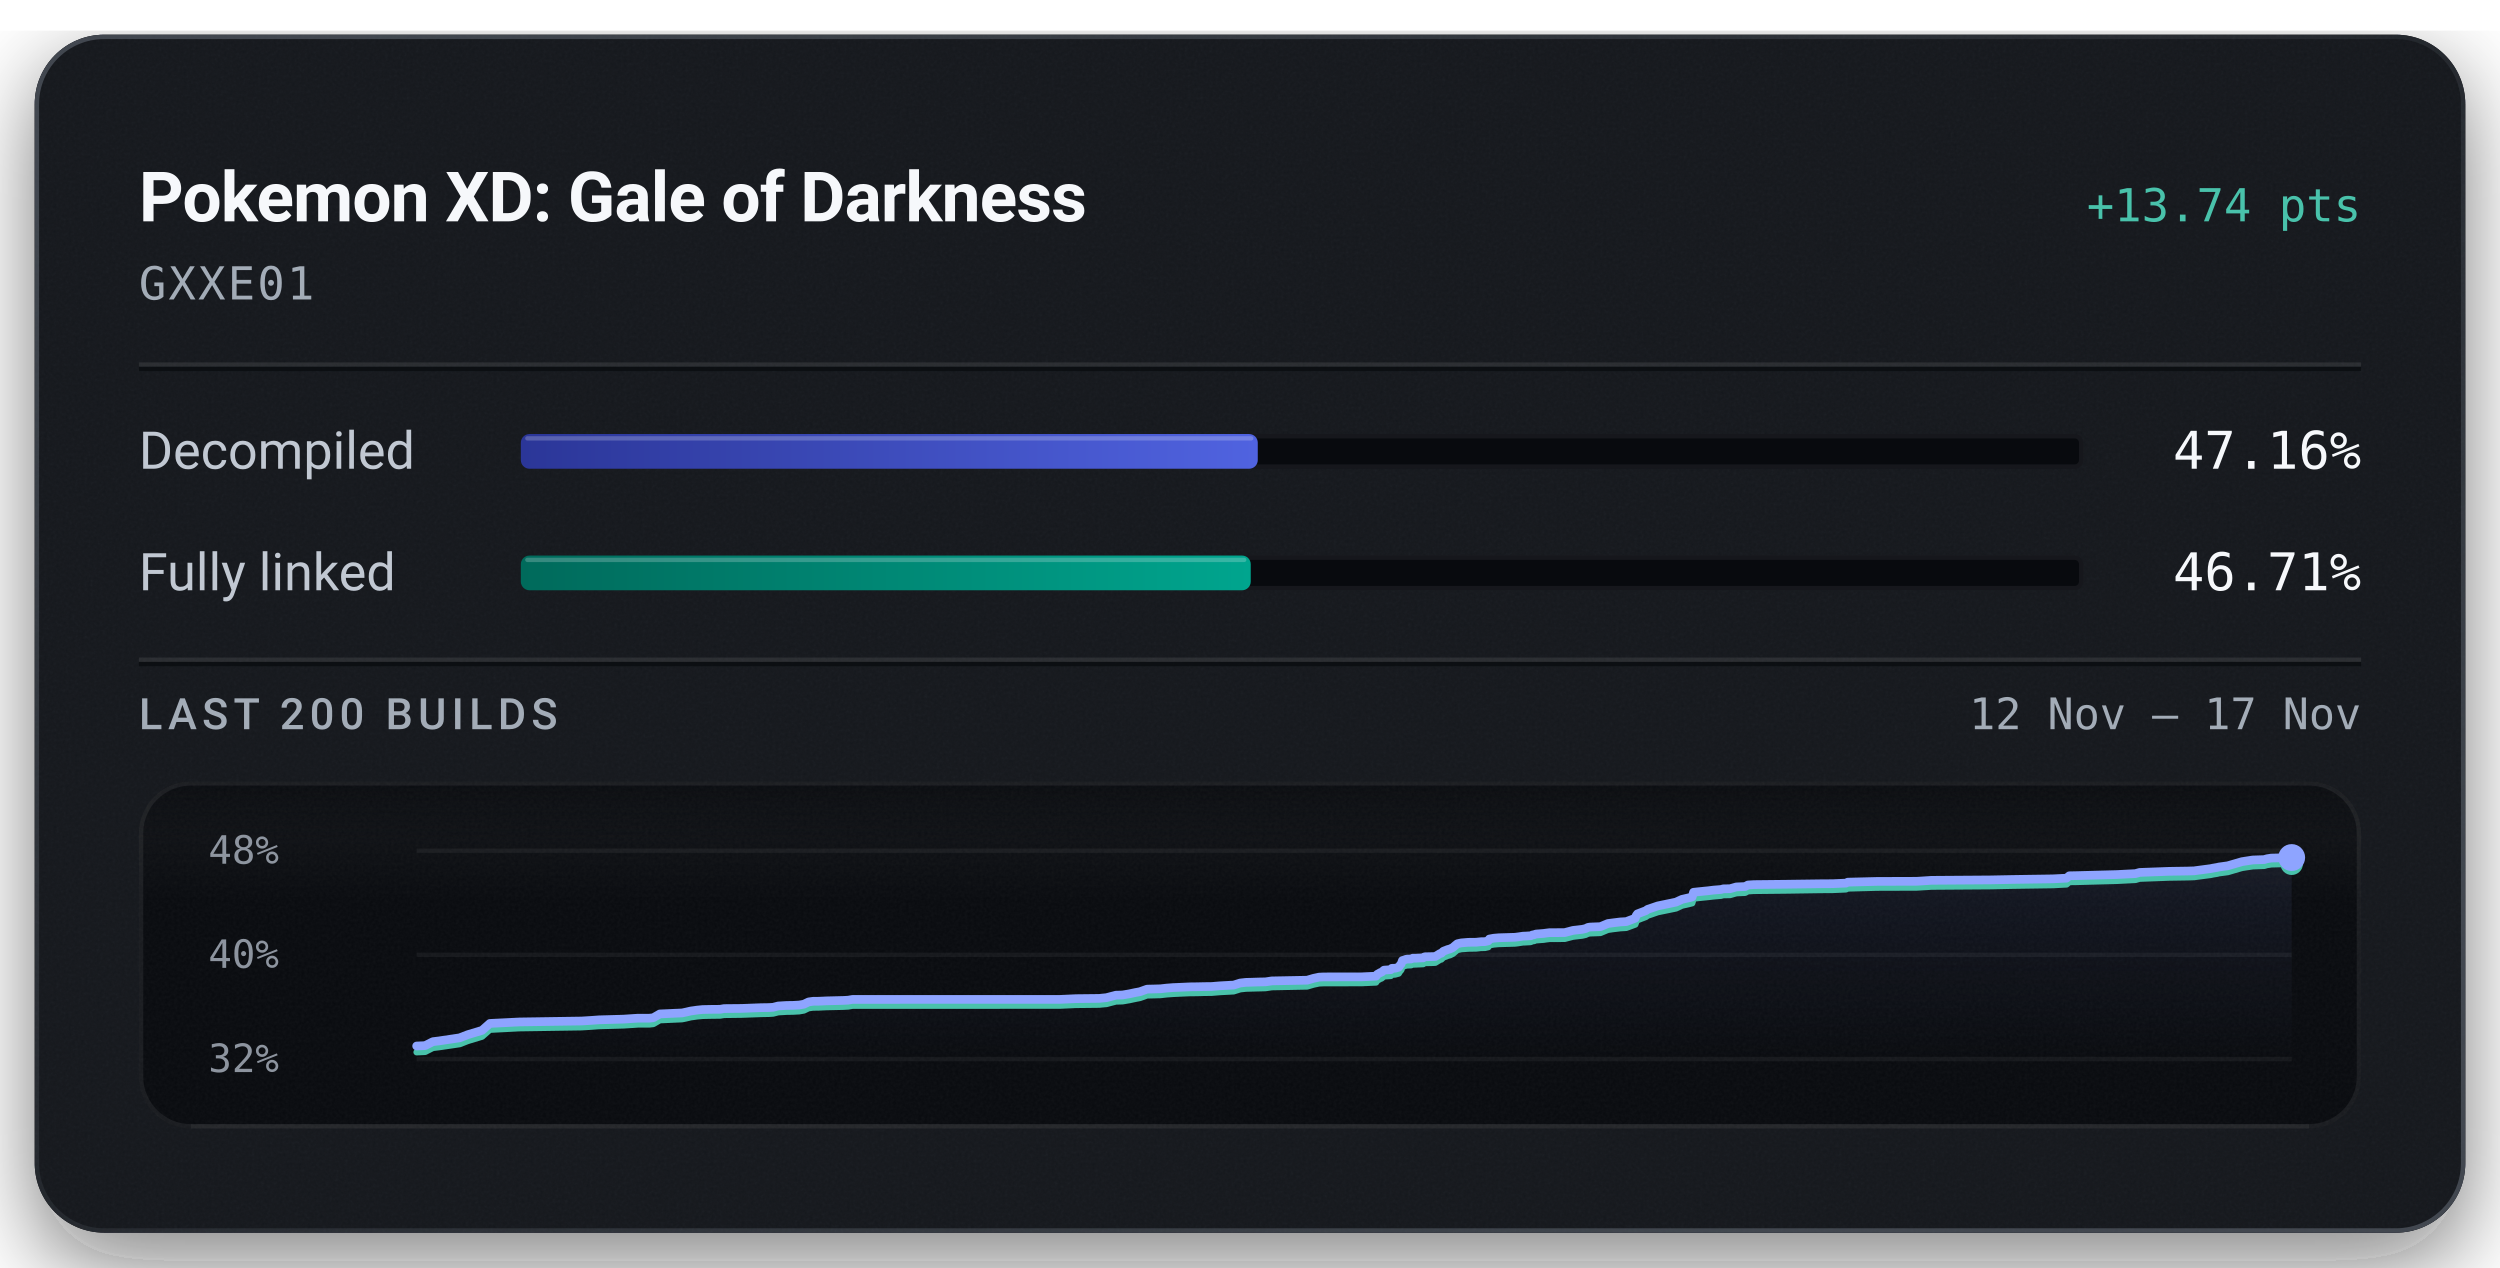
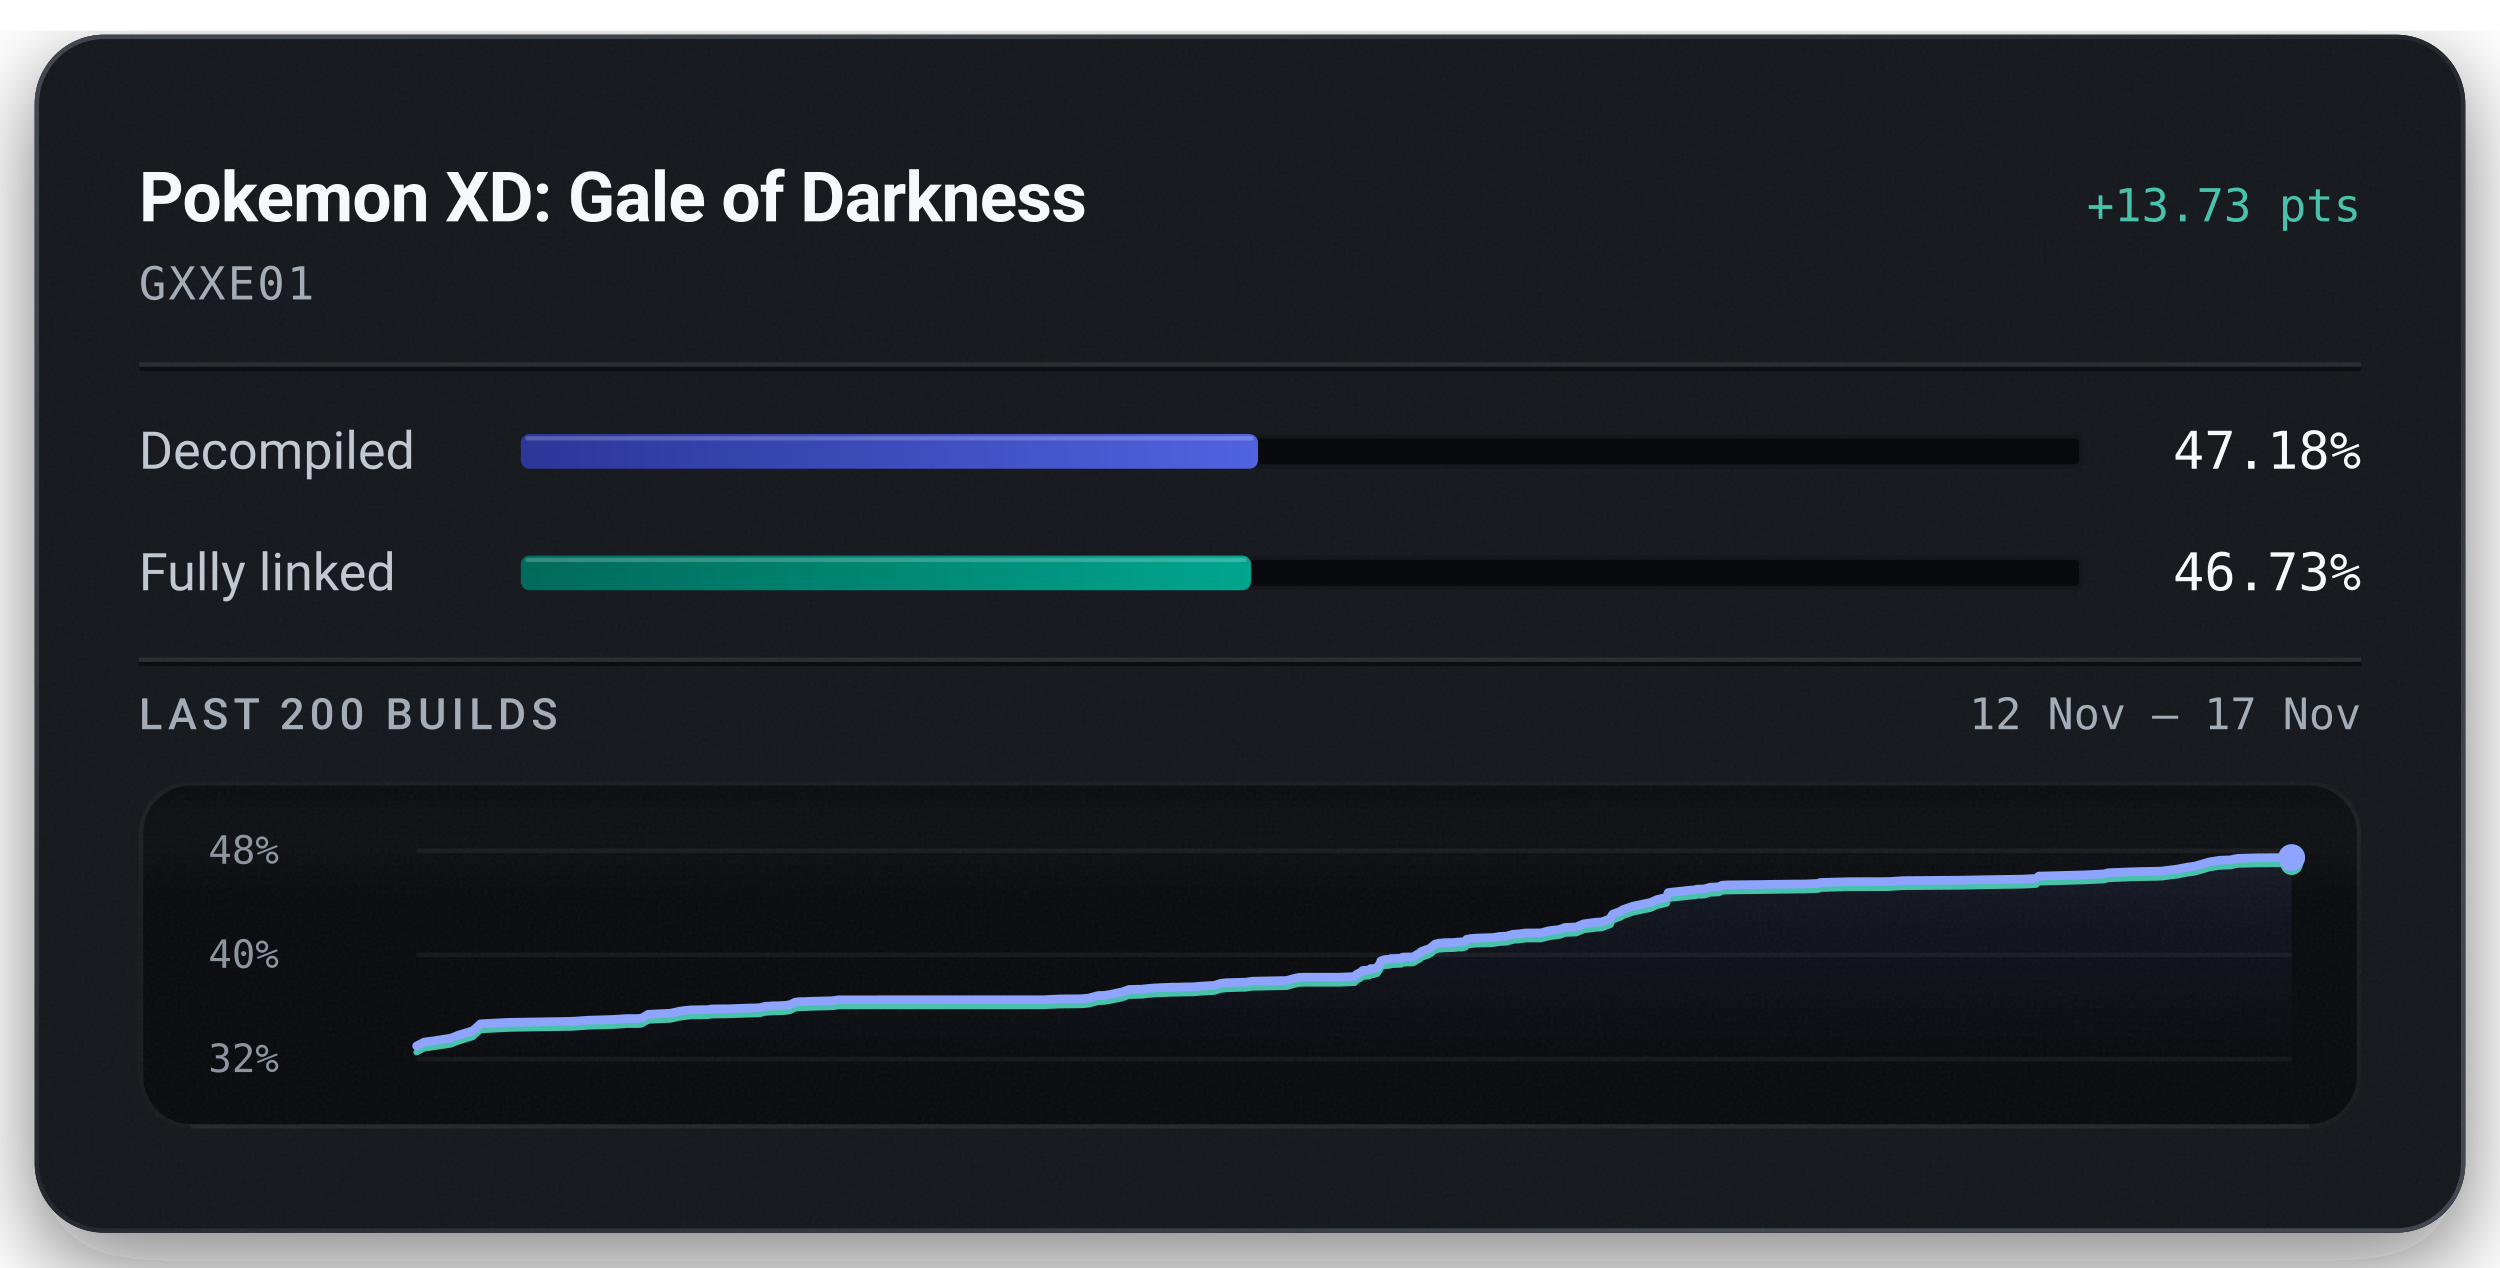
<svg xmlns="http://www.w3.org/2000/svg" width="576" height="292" viewBox="0 0 576 292" role="img" aria-labelledby="title description">
  <defs>
    <linearGradient id="badge-rim" x1="1" y1="1" x2="0" y2="0">
      <stop offset="0.15" stop-color="#6b747f" stop-opacity="0.5" />
      <stop offset="0.51" stop-color="#6b747f" stop-opacity="0.15" />
      <stop offset="0.93" stop-color="#6b747f" stop-opacity="0.5" />
    </linearGradient>
    <linearGradient id="badge-progress" x1="0" y1="0" x2="1" y2="0">
      <stop offset="0" stop-color="#2b3698" />
      <stop offset="1" stop-color="#5063e0" />
    </linearGradient>
    <linearGradient id="badge-linked" x1="0" y1="0" x2="1" y2="0">
      <stop offset="0" stop-color="#006a5b" />
      <stop offset="1" stop-color="#00a58e" />
    </linearGradient>
    <filter id="badge-grain" x="0" y="0" width="100%" height="100%">
      <feTurbulence type="fractalNoise" baseFrequency="1.4" numOctaves="2" stitchTiles="stitch" />
      <feColorMatrix type="saturate" values="0" />
    </filter>
    <filter id="badge-shadow" x="-15%" y="-15%" width="130%" height="150%">
      <feDropShadow dx="0" dy="7" stdDeviation="11" flood-color="#080a0e" flood-opacity="0.55" />
    </filter>
    <clipPath id="badge-card-clip">
      <rect x="8" y="8" width="560" height="276" rx="16" />
    </clipPath>
    <linearGradient id="badge-area" x1="0" y1="0" x2="0" y2="1">
      <stop offset="0" stop-color="#8ea4ff" stop-opacity="0.085" />
      <stop offset="1" stop-color="#8ea4ff" stop-opacity="0" />
    </linearGradient>
    <linearGradient id="badge-well-frost" x1="0" y1="0" x2="0" y2="1">
      <stop offset="0" stop-color="#f6f8fb" stop-opacity="0.045" />
      <stop offset="1" stop-color="#f6f8fb" stop-opacity="0" />
    </linearGradient>
    <linearGradient id="badge-well-shade" x1="0" y1="0" x2="0" y2="1">
      <stop offset="0" stop-color="#080a0e" stop-opacity="0.9" />
      <stop offset="1" stop-color="#080a0e" stop-opacity="0" />
    </linearGradient>
    <clipPath id="badge-well-clip">
      <rect x="32" y="180" width="512" height="80" rx="12" />
    </clipPath>
  </defs>
  <rect x="8" y="8" width="560" height="276" rx="16" fill="#14171c" filter="url(#badge-shadow)" />
  <g clip-path="url(#badge-card-clip)">
    <rect x="8" y="8" width="560" height="276" rx="16" fill="#14171c" />
    <rect x="8" y="8" width="560" height="276" filter="url(#badge-grain)" opacity="0.05" />
  </g>
  <rect x="8.5" y="8.5" width="559" height="275" rx="15.5" fill="none" stroke="url(#badge-rim)" stroke-width="1" />
  <text x="32" y="51" fill="#f6f8fb" font-family="system-ui, -apple-system, 'Segoe UI', Roboto, sans-serif" font-size="16" font-weight="600" text-anchor="start" letter-spacing="-0.2">Pokemon XD: Gale of Darkness</text>
-   <text x="544" y="51" fill="#49c2ab" font-family="ui-monospace, 'SF Mono', 'Cascadia Mono', Menlo, Consolas, monospace" font-size="10.5" font-weight="500" text-anchor="end">+13.74 pts</text>
+   <text x="544" y="51" fill="#49c2ab" font-family="ui-monospace, 'SF Mono', 'Cascadia Mono', Menlo, Consolas, monospace" font-size="10.5" font-weight="500" text-anchor="end">+13.73 pts</text>
  <text x="32" y="69" fill="#a3acb7" font-family="ui-monospace, 'SF Mono', 'Cascadia Mono', Menlo, Consolas, monospace" font-size="10.5" font-weight="400" text-anchor="start" letter-spacing="0.5">GXXE01</text>
  <line x1="32" y1="84" x2="544" y2="84" stroke="#f6f8fb" stroke-opacity="0.09" stroke-width="1" />
  <line x1="32" y1="85" x2="544" y2="85" stroke="#080a0e" stroke-opacity="0.7" stroke-width="1" />
  <text x="32" y="108" fill="#c1c8d2" font-family="system-ui, -apple-system, 'Segoe UI', Roboto, sans-serif" font-size="12" font-weight="400" text-anchor="start">Decompiled</text>
  <rect x="120" y="100" width="360" height="8" rx="2" fill="#080a0e" />
  <rect x="120.5" y="100.5" width="359" height="7" rx="1.5" fill="none" stroke="#f6f8fb" stroke-opacity="0.06" stroke-width="1" />
-   <rect x="120" y="100" width="169.79" height="8" rx="2" fill="url(#badge-progress)" />
-   <rect x="121" y="100.5" width="167.79" height="1" rx="0.5" fill="#f6f8fb" fill-opacity="0.22" />
-   <text x="544" y="108" fill="#f6f8fb" font-family="ui-monospace, 'SF Mono', 'Cascadia Mono', Menlo, Consolas, monospace" font-size="12" font-weight="500" text-anchor="end">47.16%</text>
+   <rect x="120" y="100" width="169.85" height="8" rx="2" fill="url(#badge-progress)" />
+   <rect x="121" y="100.5" width="167.85" height="1" rx="0.5" fill="#f6f8fb" fill-opacity="0.22" />
+   <text x="544" y="108" fill="#f6f8fb" font-family="ui-monospace, 'SF Mono', 'Cascadia Mono', Menlo, Consolas, monospace" font-size="12" font-weight="500" text-anchor="end">47.18%</text>
  <text x="32" y="136" fill="#c1c8d2" font-family="system-ui, -apple-system, 'Segoe UI', Roboto, sans-serif" font-size="12" font-weight="400" text-anchor="start">Fully linked</text>
  <rect x="120" y="128" width="360" height="8" rx="2" fill="#080a0e" />
  <rect x="120.5" y="128.5" width="359" height="7" rx="1.5" fill="none" stroke="#f6f8fb" stroke-opacity="0.06" stroke-width="1" />
-   <rect x="120" y="128" width="168.17" height="8" rx="2" fill="url(#badge-linked)" />
-   <rect x="121" y="128.5" width="166.17" height="1" rx="0.5" fill="#f6f8fb" fill-opacity="0.22" />
-   <text x="544" y="136" fill="#f6f8fb" font-family="ui-monospace, 'SF Mono', 'Cascadia Mono', Menlo, Consolas, monospace" font-size="12" font-weight="500" text-anchor="end">46.71%</text>
+   <rect x="120" y="128" width="168.23" height="8" rx="2" fill="url(#badge-linked)" />
+   <rect x="121" y="128.5" width="166.23" height="1" rx="0.5" fill="#f6f8fb" fill-opacity="0.22" />
+   <text x="544" y="136" fill="#f6f8fb" font-family="ui-monospace, 'SF Mono', 'Cascadia Mono', Menlo, Consolas, monospace" font-size="12" font-weight="500" text-anchor="end">46.73%</text>
  <line x1="32" y1="152" x2="544" y2="152" stroke="#f6f8fb" stroke-opacity="0.09" stroke-width="1" />
  <line x1="32" y1="153" x2="544" y2="153" stroke="#080a0e" stroke-opacity="0.7" stroke-width="1" />
  <text x="32" y="168" fill="#a3acb7" font-family="system-ui, -apple-system, 'Segoe UI', Roboto, sans-serif" font-size="10" font-weight="500" text-anchor="start" letter-spacing="1.2">LAST 200 BUILDS</text>
  <text x="544" y="168" fill="#a3acb7" font-family="ui-monospace, 'SF Mono', 'Cascadia Mono', Menlo, Consolas, monospace" font-size="10" font-weight="400" text-anchor="end">12 Nov – 17 Nov</text>
  <g clip-path="url(#badge-well-clip)">
    <rect x="32" y="180" width="512" height="80" rx="12" fill="#080a0e" />
    <rect x="32" y="180" width="512" height="28" fill="url(#badge-well-frost)" />
    <rect x="32" y="180" width="512" height="14" fill="url(#badge-well-shade)" />
    <rect x="32" y="180" width="512" height="80" filter="url(#badge-grain)" opacity="0.05" />
  </g>
  <rect x="32.5" y="180.5" width="511" height="79" rx="11.5" fill="none" stroke="#f6f8fb" stroke-opacity="0.07" stroke-width="1" />
  <line x1="44" y1="259.5" x2="532" y2="259.5" stroke="#f6f8fb" stroke-opacity="0.05" stroke-width="1" />
  <text x="48" y="199" fill="#a3acb7" font-family="ui-monospace, 'SF Mono', 'Cascadia Mono', Menlo, Consolas, monospace" font-size="9" font-weight="400" text-anchor="start" fill-opacity="0.85">48%</text>
  <text x="48" y="223" fill="#a3acb7" font-family="ui-monospace, 'SF Mono', 'Cascadia Mono', Menlo, Consolas, monospace" font-size="9" font-weight="400" text-anchor="start" fill-opacity="0.85">40%</text>
  <text x="48" y="247" fill="#a3acb7" font-family="ui-monospace, 'SF Mono', 'Cascadia Mono', Menlo, Consolas, monospace" font-size="9" font-weight="400" text-anchor="start" fill-opacity="0.85">32%</text>
  <line x1="96" y1="196.00" x2="528" y2="196.00" stroke="#f6f8fb" stroke-opacity="0.055" stroke-width="1" />
  <line x1="96" y1="220.00" x2="528" y2="220.00" stroke="#f6f8fb" stroke-opacity="0.055" stroke-width="1" />
  <line x1="96" y1="244.00" x2="528" y2="244.00" stroke="#f6f8fb" stroke-opacity="0.055" stroke-width="1" />
-   <path d="M96.00,241.00 L97.95,240.91 L99.74,240.00 L101.12,239.83 L105.89,239.12 L107.77,238.39 L111.07,237.40 L112.87,235.80 L119.66,235.46 L133.99,235.24 L136.26,235.10 L138.00,234.97 L143.66,234.81 L146.18,234.64 L147.03,234.59 L149.60,234.59 L150.52,234.49 L152.03,233.61 L157.17,233.38 L158.10,233.18 L159.13,232.94 L160.70,232.72 L161.89,232.60 L163.71,232.56 L165.92,232.54 L166.83,232.38 L167.68,232.37 L170.89,232.34 L175.27,232.17 L177.18,232.14 L178.13,232.08 L179.29,231.78 L181.24,231.66 L182.67,231.64 L184.12,231.56 L185.22,231.37 L186.31,230.84 L187.32,230.70 L188.49,230.69 L190.42,230.60 L194.33,230.50 L195.43,230.44 L196.39,230.27 L244.23,230.26 L247.93,230.09 L253.28,230.03 L254.94,229.86 L257.11,229.29 L258.59,229.25 L260.20,228.98 L261.60,228.68 L262.64,228.49 L264.29,227.90 L265.92,227.86 L267.36,227.82 L268.77,227.66 L270.29,227.54 L271.75,227.48 L274.19,227.37 L275.74,227.35 L277.47,227.31 L279.19,227.29 L281.08,227.13 L282.56,227.05 L284.24,226.96 L285.72,226.49 L287.05,226.34 L288.53,226.30 L289.98,226.25 L291.57,226.22 L293.05,226.00 L301.16,225.84 L302.63,225.41 L303.93,225.13 L305.04,225.08 L313.61,225.07 L317.04,224.91 L317.34,224.47 L317.69,224.29 L318.03,224.08 L318.31,224.00 L318.88,223.52 L320.45,223.41 L320.69,223.10 L321.43,223.08 L322.26,222.85 L322.59,222.35 L322.84,222.07 L323.11,221.31 L323.62,221.15 L323.94,221.03 L324.23,220.98 L325.14,220.95 L325.51,220.77 L326.27,220.77 L326.60,220.74 L327.91,220.69 L328.06,220.52 L328.33,220.44 L330.14,220.40 L330.70,220.37 L331.83,219.67 L332.08,219.63 L332.55,219.16 L333.25,218.90 L333.50,218.79 L334.08,218.64 L334.75,218.31 L335.24,217.88 L335.78,217.44 L336.70,217.24 L338.29,217.11 L340.12,217.09 L341.19,216.97 L342.13,216.95 L342.90,216.77 L343.15,216.35 L344.18,216.16 L345.35,216.06 L349.06,215.95 L349.77,215.86 L350.90,215.69 L351.51,215.67 L352.67,215.60 L353.14,215.39 L353.45,215.38 L353.83,215.21 L355.69,215.06 L356.31,214.97 L356.98,214.89 L360.51,214.87 L362.41,214.37 L364.55,214.12 L365.34,213.94 L365.86,213.68 L366.22,213.61 L366.42,213.59 L368.74,213.50 L370.46,212.78 L371.50,212.64 L373.37,212.41 L374.68,212.34 L376.76,211.56 L376.98,210.95 L377.26,210.56 L379.23,209.81 L379.60,209.52 L380.09,209.36 L381.96,208.72 L386.15,207.85 L387.51,207.22 L389.37,206.79 L389.88,206.66 L390.19,205.58 L391.21,205.47 L393.66,205.22 L394.77,205.08 L396.51,204.94 L397.05,204.79 L398.61,204.76 L400.05,204.35 L400.45,204.33 L402.09,204.26 L402.73,203.90 L404.14,203.81 L411.49,203.73 L419.43,203.62 L422.35,203.60 L422.94,203.57 L425.31,203.47 L425.74,203.25 L432.43,203.08 L441.63,203.05 L445.01,202.83 L458.64,202.73 L463.73,202.63 L472.95,202.49 L476.13,202.33 L476.78,201.78 L478.29,201.75 L487.67,201.50 L492.01,201.28 L492.97,201.01 L499.67,200.76 L503.96,200.69 L505.58,200.64 L505.87,200.59 L509.34,200.13 L509.88,200.02 L510.86,199.85 L511.23,199.76 L513.27,199.48 L516.54,198.53 L519.04,198.14 L521.69,198.05 L522.03,197.94 L522.34,197.85 L522.74,197.79 L523.28,197.70 L528.00,197.58 L528.00,244.00 L96.00,244.00 Z" fill="url(#badge-area)" />
-   <path d="M96.00,242.42 L97.95,242.33 L99.74,241.42 L101.12,241.25 L105.89,240.55 L107.77,239.82 L111.07,238.82 L112.87,237.23 L119.66,236.88 L133.99,236.66 L136.26,236.52 L138.00,236.39 L143.66,236.23 L146.18,236.07 L147.03,236.01 L149.60,236.01 L150.52,235.91 L152.03,235.03 L157.17,234.80 L158.10,234.61 L159.13,234.36 L160.70,234.14 L161.89,234.03 L163.71,233.99 L165.92,233.96 L166.83,233.81 L167.68,233.80 L170.89,233.76 L175.27,233.60 L177.18,233.56 L178.13,233.50 L179.29,233.20 L181.24,233.08 L182.67,233.06 L184.12,232.98 L185.22,232.79 L186.31,232.26 L187.32,232.12 L188.49,232.11 L190.42,232.02 L194.33,231.93 L195.43,231.87 L196.39,231.70 L244.23,231.68 L247.93,231.51 L253.28,231.45 L254.94,231.29 L257.11,230.72 L258.59,230.68 L260.20,230.41 L261.60,230.11 L262.64,229.91 L264.29,229.32 L265.92,229.28 L267.36,229.24 L268.77,229.08 L270.29,228.97 L271.75,228.90 L274.19,228.79 L275.74,228.78 L277.47,228.73 L279.19,228.71 L281.08,228.55 L282.56,228.47 L284.24,228.38 L285.72,227.91 L287.05,227.76 L288.53,227.72 L289.98,227.68 L291.57,227.64 L293.05,227.42 L301.16,227.26 L302.63,226.83 L303.93,226.55 L305.04,226.50 L313.61,226.49 L317.04,226.34 L317.34,225.90 L317.69,225.71 L318.03,225.51 L318.31,225.42 L318.88,224.94 L320.45,224.83 L320.69,224.53 L321.43,224.51 L322.26,224.28 L322.59,223.77 L322.84,223.50 L323.11,222.73 L323.62,222.57 L323.94,222.46 L324.23,222.41 L325.14,222.37 L325.51,222.20 L326.27,222.19 L326.60,222.17 L327.91,222.11 L328.06,221.94 L328.33,221.86 L330.14,221.82 L330.70,221.79 L331.83,221.09 L332.08,221.05 L332.55,220.59 L333.25,220.33 L333.50,220.21 L334.08,220.06 L334.75,219.73 L335.24,219.30 L335.78,218.86 L336.70,218.66 L338.29,218.54 L340.12,218.51 L341.19,218.39 L342.13,218.38 L342.90,218.20 L343.15,217.77 L344.18,217.58 L345.35,217.48 L349.06,217.37 L349.77,217.28 L350.90,217.11 L351.51,217.09 L352.67,217.02 L353.14,216.81 L353.45,216.80 L353.83,216.63 L355.69,216.49 L356.31,216.39 L356.98,216.31 L360.51,216.29 L362.41,215.79 L364.55,215.54 L365.34,215.36 L365.86,215.11 L366.22,215.04 L366.42,215.02 L368.74,214.93 L370.46,214.21 L371.50,214.06 L373.37,213.83 L374.68,213.76 L376.76,212.99 L376.98,212.37 L377.26,211.99 L379.23,211.23 L379.60,210.94 L380.09,210.79 L381.96,210.14 L386.15,209.28 L387.51,208.64 L389.37,208.21 L389.88,208.08 L390.19,207.01 L391.21,206.89 L393.66,206.64 L394.77,206.51 L396.51,206.36 L397.05,206.22 L398.61,206.19 L400.05,205.78 L400.45,205.75 L402.09,205.68 L402.73,205.32 L404.14,205.24 L411.49,205.16 L419.43,205.04 L422.35,205.02 L422.94,204.99 L425.31,204.89 L425.74,204.68 L432.43,204.50 L441.63,204.47 L445.01,204.26 L458.64,204.16 L463.73,204.05 L472.95,203.91 L476.13,203.75 L476.78,203.20 L478.29,203.18 L487.67,202.93 L492.01,202.71 L492.97,202.43 L499.67,202.18 L503.96,202.11 L505.58,202.06 L505.87,202.01 L509.34,201.56 L509.88,201.44 L510.86,201.28 L511.23,201.18 L513.27,200.91 L516.54,199.95 L519.04,199.57 L521.69,199.47 L522.03,199.37 L522.34,199.27 L522.74,199.22 L523.28,199.13 L528.00,199.00" fill="none" stroke="#49c2ab" stroke-width="1.5" stroke-linejoin="round" stroke-linecap="round" />
-   <path d="M96.00,241.00 L97.95,240.91 L99.74,240.00 L101.12,239.83 L105.89,239.12 L107.77,238.39 L111.07,237.40 L112.87,235.80 L119.66,235.46 L133.99,235.24 L136.26,235.10 L138.00,234.97 L143.66,234.81 L146.18,234.64 L147.03,234.59 L149.60,234.59 L150.52,234.49 L152.03,233.61 L157.17,233.38 L158.10,233.18 L159.13,232.94 L160.70,232.72 L161.89,232.60 L163.71,232.56 L165.92,232.54 L166.83,232.38 L167.68,232.37 L170.89,232.34 L175.27,232.17 L177.18,232.14 L178.13,232.08 L179.29,231.78 L181.24,231.66 L182.67,231.64 L184.12,231.56 L185.22,231.37 L186.31,230.84 L187.32,230.70 L188.49,230.69 L190.42,230.60 L194.33,230.50 L195.43,230.44 L196.39,230.27 L244.23,230.26 L247.93,230.09 L253.28,230.03 L254.94,229.86 L257.11,229.29 L258.59,229.25 L260.20,228.98 L261.60,228.68 L262.64,228.49 L264.29,227.90 L265.92,227.86 L267.36,227.82 L268.77,227.66 L270.29,227.54 L271.75,227.48 L274.19,227.37 L275.74,227.35 L277.47,227.31 L279.19,227.29 L281.08,227.13 L282.56,227.05 L284.24,226.96 L285.72,226.49 L287.05,226.34 L288.53,226.30 L289.98,226.25 L291.57,226.22 L293.05,226.00 L301.16,225.84 L302.63,225.41 L303.93,225.13 L305.04,225.08 L313.61,225.07 L317.04,224.91 L317.34,224.47 L317.69,224.29 L318.03,224.08 L318.31,224.00 L318.88,223.52 L320.45,223.41 L320.69,223.10 L321.43,223.08 L322.26,222.85 L322.59,222.35 L322.84,222.07 L323.11,221.31 L323.62,221.15 L323.94,221.03 L324.23,220.98 L325.14,220.95 L325.51,220.77 L326.27,220.77 L326.60,220.74 L327.91,220.69 L328.06,220.52 L328.33,220.44 L330.14,220.40 L330.70,220.37 L331.83,219.67 L332.08,219.63 L332.55,219.16 L333.25,218.90 L333.50,218.79 L334.08,218.64 L334.75,218.31 L335.24,217.88 L335.78,217.44 L336.70,217.24 L338.29,217.11 L340.12,217.09 L341.19,216.97 L342.13,216.95 L342.90,216.77 L343.15,216.35 L344.18,216.16 L345.35,216.06 L349.06,215.95 L349.77,215.86 L350.90,215.69 L351.51,215.67 L352.67,215.60 L353.14,215.39 L353.45,215.38 L353.83,215.21 L355.69,215.06 L356.31,214.97 L356.98,214.89 L360.51,214.87 L362.41,214.37 L364.55,214.12 L365.34,213.94 L365.86,213.68 L366.22,213.61 L366.42,213.59 L368.74,213.50 L370.46,212.78 L371.50,212.64 L373.37,212.41 L374.68,212.34 L376.76,211.56 L376.98,210.95 L377.26,210.56 L379.23,209.81 L379.60,209.52 L380.09,209.36 L381.96,208.72 L386.15,207.85 L387.51,207.22 L389.37,206.79 L389.88,206.66 L390.19,205.58 L391.21,205.47 L393.66,205.22 L394.77,205.08 L396.51,204.94 L397.05,204.79 L398.61,204.76 L400.05,204.35 L400.45,204.33 L402.09,204.26 L402.73,203.90 L404.14,203.81 L411.49,203.73 L419.43,203.62 L422.35,203.60 L422.94,203.57 L425.31,203.47 L425.74,203.25 L432.43,203.08 L441.63,203.05 L445.01,202.83 L458.64,202.73 L463.73,202.63 L472.95,202.49 L476.13,202.33 L476.78,201.78 L478.29,201.75 L487.67,201.50 L492.01,201.28 L492.97,201.01 L499.67,200.76 L503.96,200.69 L505.58,200.64 L505.87,200.59 L509.34,200.13 L509.88,200.02 L510.86,199.85 L511.23,199.76 L513.27,199.48 L516.54,198.53 L519.04,198.14 L521.69,198.05 L522.03,197.94 L522.34,197.85 L522.74,197.79 L523.28,197.70 L528.00,197.58" fill="none" stroke="#8ea4ff" stroke-width="2" stroke-linejoin="round" stroke-linecap="round" />
-   <circle cx="528.00" cy="199.00" r="2.6" fill="#49c2ab" />
+   <path d="M96.00,240.99 L97.76,240.08 L99.12,239.91 L103.83,239.20 L105.68,238.47 L108.94,237.48 L110.72,235.88 L117.42,235.54 L131.55,235.32 L133.79,235.18 L135.51,235.05 L141.10,234.89 L143.59,234.72 L144.42,234.67 L146.96,234.67 L147.86,234.57 L149.36,233.69 L154.43,233.45 L155.35,233.26 L156.36,233.02 L157.91,232.80 L159.08,232.68 L160.88,232.64 L163.06,232.62 L163.96,232.46 L164.80,232.45 L167.96,232.42 L172.29,232.25 L174.17,232.22 L175.11,232.15 L176.25,231.86 L178.18,231.73 L179.58,231.71 L181.02,231.63 L182.10,231.44 L183.17,230.91 L184.17,230.78 L185.33,230.76 L187.23,230.68 L191.09,230.58 L192.17,230.52 L193.12,230.35 L240.32,230.34 L243.97,230.16 L249.25,230.11 L250.89,229.94 L253.03,229.37 L254.49,229.33 L256.08,229.06 L257.46,228.76 L258.48,228.56 L260.11,227.97 L261.72,227.93 L263.15,227.90 L264.53,227.74 L266.03,227.62 L267.47,227.55 L269.89,227.44 L271.41,227.43 L273.12,227.38 L274.81,227.37 L276.68,227.20 L278.14,227.12 L279.80,227.03 L281.26,226.56 L282.57,226.41 L284.03,226.37 L285.46,226.33 L287.03,226.29 L288.50,226.07 L296.50,225.91 L297.95,225.48 L299.23,225.20 L300.32,225.15 L308.78,225.14 L312.16,224.99 L312.46,224.54 L312.80,224.36 L313.14,224.16 L313.41,224.07 L313.97,223.59 L315.53,223.48 L315.76,223.17 L316.49,223.16 L317.31,222.93 L317.63,222.42 L317.88,222.15 L318.15,221.38 L318.65,221.22 L318.97,221.10 L319.26,221.06 L320.16,221.02 L320.51,220.84 L321.26,220.84 L321.59,220.82 L322.88,220.76 L323.03,220.59 L323.29,220.51 L325.09,220.47 L325.64,220.44 L326.75,219.74 L327.00,219.70 L327.46,219.23 L328.15,218.97 L328.40,218.85 L328.97,218.71 L329.63,218.37 L330.12,217.95 L330.65,217.51 L331.56,217.30 L333.13,217.18 L334.93,217.15 L335.99,217.03 L336.91,217.02 L337.67,216.84 L337.92,216.41 L338.93,216.23 L340.09,216.13 L343.76,216.02 L344.45,215.93 L345.57,215.75 L346.17,215.73 L347.31,215.66 L347.78,215.46 L348.08,215.45 L348.45,215.27 L350.30,215.13 L350.90,215.03 L351.57,214.96 L355.05,214.93 L356.92,214.43 L359.03,214.19 L359.81,214.00 L360.33,213.75 L360.68,213.68 L360.88,213.66 L363.17,213.57 L364.86,212.85 L365.90,212.71 L367.74,212.47 L369.03,212.40 L371.08,211.63 L371.30,211.01 L371.57,210.63 L373.52,209.87 L373.89,209.58 L374.37,209.42 L376.21,208.78 L380.35,207.91 L381.69,207.28 L383.53,206.85 L384.02,206.72 L384.34,205.65 L385.34,205.53 L387.76,205.28 L388.86,205.14 L390.57,205.00 L391.10,204.85 L392.64,204.82 L394.06,204.41 L394.45,204.39 L396.07,204.32 L396.70,203.96 L398.09,203.87 L405.35,203.79 L413.18,203.68 L416.06,203.66 L416.64,203.63 L418.98,203.53 L419.41,203.31 L426.01,203.14 L435.09,203.11 L438.42,202.89 L451.87,202.79 L456.89,202.69 L465.99,202.55 L469.13,202.39 L469.76,201.84 L471.26,201.81 L480.51,201.56 L484.79,201.34 L485.74,201.07 L492.35,200.82 L496.58,200.74 L498.18,200.69 L498.46,200.64 L501.89,200.19 L502.43,200.07 L503.39,199.91 L503.76,199.82 L505.77,199.54 L509.00,198.58 L511.46,198.20 L514.08,198.10 L514.42,198.00 L514.72,197.90 L515.11,197.85 L515.64,197.76 L520.30,197.63 L528.00,197.58 L528.00,244.00 L96.00,244.00 Z" fill="url(#badge-area)" />
+   <path d="M96.00,242.42 L97.76,241.51 L99.12,241.33 L103.83,240.63 L105.68,239.90 L108.94,238.90 L110.72,237.31 L117.42,236.96 L131.55,236.74 L133.79,236.60 L135.51,236.47 L141.10,236.31 L143.59,236.15 L144.42,236.09 L146.96,236.09 L147.86,235.99 L149.36,235.11 L154.43,234.88 L155.35,234.69 L156.36,234.44 L157.91,234.22 L159.08,234.10 L160.88,234.07 L163.06,234.04 L163.96,233.89 L164.80,233.88 L167.96,233.84 L172.29,233.68 L174.17,233.64 L175.11,233.58 L176.25,233.28 L178.18,233.16 L179.58,233.14 L181.02,233.06 L182.10,232.87 L183.17,232.34 L184.17,232.20 L185.33,232.19 L187.23,232.10 L191.09,232.01 L192.17,231.95 L193.12,231.78 L240.32,231.76 L243.97,231.59 L249.25,231.53 L250.89,231.37 L253.03,230.80 L254.49,230.75 L256.08,230.48 L257.46,230.18 L258.48,229.99 L260.11,229.40 L261.72,229.36 L263.15,229.32 L264.53,229.16 L266.03,229.04 L267.47,228.98 L269.89,228.87 L271.41,228.85 L273.12,228.81 L274.81,228.79 L276.68,228.63 L278.14,228.55 L279.80,228.46 L281.26,227.99 L282.57,227.84 L284.03,227.80 L285.46,227.75 L287.03,227.72 L288.50,227.50 L296.50,227.34 L297.95,226.91 L299.23,226.63 L300.32,226.57 L308.78,226.56 L312.16,226.41 L312.46,225.97 L312.80,225.79 L313.14,225.58 L313.41,225.50 L313.97,225.01 L315.53,224.90 L315.76,224.60 L316.49,224.58 L317.31,224.35 L317.63,223.84 L317.88,223.57 L318.15,222.80 L318.65,222.65 L318.97,222.53 L319.26,222.48 L320.16,222.44 L320.51,222.27 L321.26,222.26 L321.59,222.24 L322.88,222.18 L323.03,222.02 L323.29,221.93 L325.09,221.90 L325.64,221.86 L326.75,221.17 L327.00,221.12 L327.46,220.66 L328.15,220.40 L328.40,220.28 L328.97,220.13 L329.63,219.80 L330.12,219.37 L330.65,218.93 L331.56,218.73 L333.13,218.61 L334.93,218.58 L335.99,218.46 L336.91,218.45 L337.67,218.26 L337.92,217.84 L338.93,217.65 L340.09,217.55 L343.76,217.44 L344.45,217.35 L345.57,217.18 L346.17,217.16 L347.31,217.09 L347.78,216.88 L348.08,216.87 L348.45,216.70 L350.30,216.56 L350.90,216.46 L351.57,216.38 L355.05,216.36 L356.92,215.86 L359.03,215.61 L359.81,215.43 L360.33,215.17 L360.68,215.10 L360.88,215.08 L363.17,214.99 L364.86,214.27 L365.90,214.13 L367.74,213.90 L369.03,213.83 L371.08,213.05 L371.30,212.44 L371.57,212.05 L373.52,211.30 L373.89,211.01 L374.37,210.85 L376.21,210.20 L380.35,209.34 L381.69,208.71 L383.53,208.27 L384.02,208.14 L384.34,207.07 L385.34,206.95 L387.76,206.71 L388.86,206.57 L390.57,206.42 L391.10,206.28 L392.64,206.25 L394.06,205.84 L394.45,205.81 L396.07,205.75 L396.70,205.38 L398.09,205.30 L405.35,205.22 L413.18,205.10 L416.06,205.08 L416.64,205.05 L418.98,204.95 L419.41,204.74 L426.01,204.56 L435.09,204.53 L438.42,204.32 L451.87,204.22 L456.89,204.11 L465.99,203.97 L469.13,203.81 L469.76,203.26 L471.26,203.24 L480.51,202.98 L484.79,202.77 L485.74,202.49 L492.35,202.24 L496.58,202.17 L498.18,202.12 L498.46,202.07 L501.89,201.62 L502.43,201.50 L503.39,201.33 L503.76,201.24 L505.77,200.96 L509.00,200.01 L511.46,199.63 L514.08,199.53 L514.42,199.42 L514.72,199.33 L515.11,199.27 L515.64,199.18 L520.30,199.06 L528.00,199.01" fill="none" stroke="#49c2ab" stroke-width="1.5" stroke-linejoin="round" stroke-linecap="round" />
+   <path d="M96.00,240.99 L97.76,240.08 L99.12,239.91 L103.83,239.20 L105.68,238.47 L108.94,237.48 L110.72,235.88 L117.42,235.54 L131.55,235.32 L133.79,235.18 L135.51,235.05 L141.10,234.89 L143.59,234.72 L144.42,234.67 L146.96,234.67 L147.86,234.57 L149.36,233.69 L154.43,233.45 L155.35,233.26 L156.36,233.02 L157.91,232.80 L159.08,232.68 L160.88,232.64 L163.06,232.62 L163.96,232.46 L164.80,232.45 L167.96,232.42 L172.29,232.25 L174.17,232.22 L175.11,232.15 L176.25,231.86 L178.18,231.73 L179.58,231.71 L181.02,231.63 L182.10,231.44 L183.17,230.91 L184.17,230.78 L185.33,230.76 L187.23,230.68 L191.09,230.58 L192.17,230.52 L193.12,230.35 L240.32,230.34 L243.97,230.16 L249.25,230.11 L250.89,229.94 L253.03,229.37 L254.49,229.33 L256.08,229.06 L257.46,228.76 L258.48,228.56 L260.11,227.97 L261.72,227.93 L263.15,227.90 L264.53,227.74 L266.03,227.62 L267.47,227.55 L269.89,227.44 L271.41,227.43 L273.12,227.38 L274.81,227.37 L276.68,227.20 L278.14,227.12 L279.80,227.03 L281.26,226.56 L282.57,226.41 L284.03,226.37 L285.46,226.33 L287.03,226.29 L288.50,226.07 L296.50,225.91 L297.95,225.48 L299.23,225.20 L300.32,225.15 L308.78,225.14 L312.16,224.99 L312.46,224.54 L312.80,224.36 L313.14,224.16 L313.41,224.07 L313.97,223.59 L315.53,223.48 L315.76,223.17 L316.49,223.16 L317.31,222.93 L317.63,222.42 L317.88,222.15 L318.15,221.38 L318.65,221.22 L318.97,221.10 L319.26,221.06 L320.16,221.02 L320.51,220.84 L321.26,220.84 L321.59,220.82 L322.88,220.76 L323.03,220.59 L323.29,220.51 L325.09,220.47 L325.64,220.44 L326.75,219.74 L327.00,219.70 L327.46,219.23 L328.15,218.97 L328.40,218.85 L328.97,218.71 L329.63,218.37 L330.12,217.95 L330.65,217.51 L331.56,217.30 L333.13,217.18 L334.93,217.15 L335.99,217.03 L336.91,217.02 L337.67,216.84 L337.92,216.41 L338.93,216.23 L340.09,216.13 L343.76,216.02 L344.45,215.93 L345.57,215.75 L346.17,215.73 L347.31,215.66 L347.78,215.46 L348.08,215.45 L348.45,215.27 L350.30,215.13 L350.90,215.03 L351.57,214.96 L355.05,214.93 L356.92,214.43 L359.03,214.19 L359.81,214.00 L360.33,213.75 L360.68,213.68 L360.88,213.66 L363.17,213.57 L364.86,212.85 L365.90,212.71 L367.74,212.47 L369.03,212.40 L371.08,211.63 L371.30,211.01 L371.57,210.63 L373.52,209.87 L373.89,209.58 L374.37,209.42 L376.21,208.78 L380.35,207.91 L381.69,207.28 L383.53,206.85 L384.02,206.72 L384.34,205.65 L385.34,205.53 L387.76,205.28 L388.86,205.14 L390.57,205.00 L391.10,204.85 L392.64,204.82 L394.06,204.41 L394.45,204.39 L396.07,204.32 L396.70,203.96 L398.09,203.87 L405.35,203.79 L413.18,203.68 L416.06,203.66 L416.64,203.63 L418.98,203.53 L419.41,203.31 L426.01,203.14 L435.09,203.11 L438.42,202.89 L451.87,202.79 L456.89,202.69 L465.99,202.55 L469.13,202.39 L469.76,201.84 L471.26,201.81 L480.51,201.56 L484.79,201.34 L485.74,201.07 L492.35,200.82 L496.58,200.74 L498.18,200.69 L498.46,200.64 L501.89,200.19 L502.43,200.07 L503.39,199.91 L503.76,199.82 L505.77,199.54 L509.00,198.58 L511.46,198.20 L514.08,198.10 L514.42,198.00 L514.72,197.90 L515.11,197.85 L515.64,197.76 L520.30,197.63 L528.00,197.58" fill="none" stroke="#8ea4ff" stroke-width="2" stroke-linejoin="round" stroke-linecap="round" />
+   <circle cx="528.00" cy="199.01" r="2.6" fill="#49c2ab" />
  <circle cx="528.00" cy="197.58" r="3.1" fill="#8ea4ff" />
</svg>
